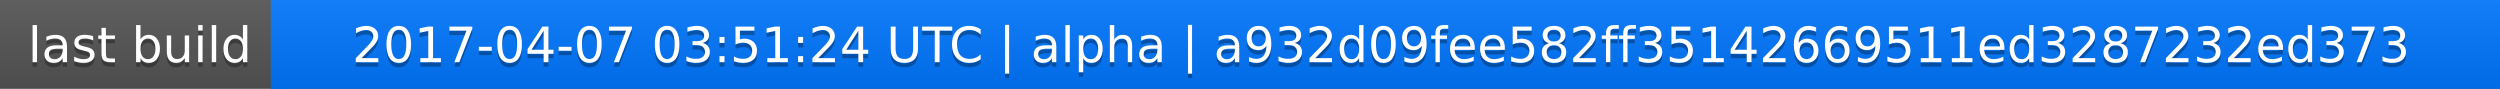
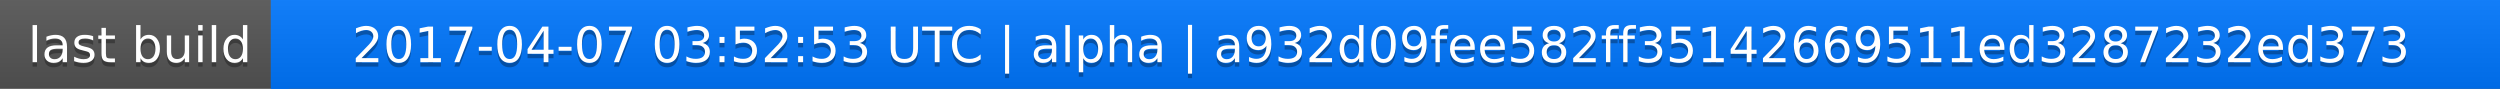
<svg xmlns="http://www.w3.org/2000/svg" width="563" height="20">
  <linearGradient id="a" x2="0" y2="100%">
    <stop offset="0" stop-color="#bbb" stop-opacity=".1" />
    <stop offset="1" stop-opacity=".1" />
  </linearGradient>
  <rect rx="0" width="563" height="20" fill="#555" />
  <rect rx="0" x="61" width="502" height="20" fill="#07f" />
  <path fill="#07f" d="M61 0h4v20h-4z" />
  <rect rx="0" width="563" height="20" fill="url(#a)" />
  <g fill="#fff" text-anchor="middle" font-family="DejaVu Sans,Verdana,Geneva,sans-serif" font-size="11">
    <text x="31.5" y="15" fill="#010101" fill-opacity=".3">last build</text>
    <text x="31.5" y="14">last build</text>
-     <text x="311" y="15" fill="#010101" fill-opacity=".3">2017-04-07 03:51:24 UTC | alpha | a932d09fee582ff35142669511ed3287232ed373</text>
-     <text x="311" y="14">2017-04-07 03:51:24 UTC | alpha | a932d09fee582ff35142669511ed3287232ed373</text>
+     <text x="311" y="15" fill="#010101" fill-opacity=".3">2017-04-07 03:52:53 UTC | alpha | a932d09fee582ff35142669511ed3287232ed373</text>
+     <text x="311" y="14">2017-04-07 03:52:53 UTC | alpha | a932d09fee582ff35142669511ed3287232ed373</text>
  </g>
</svg>
